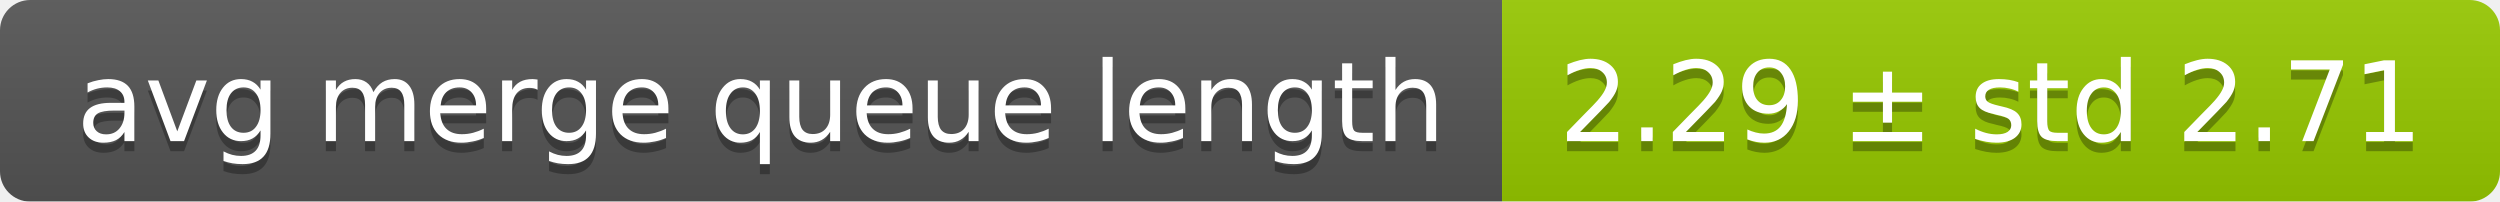
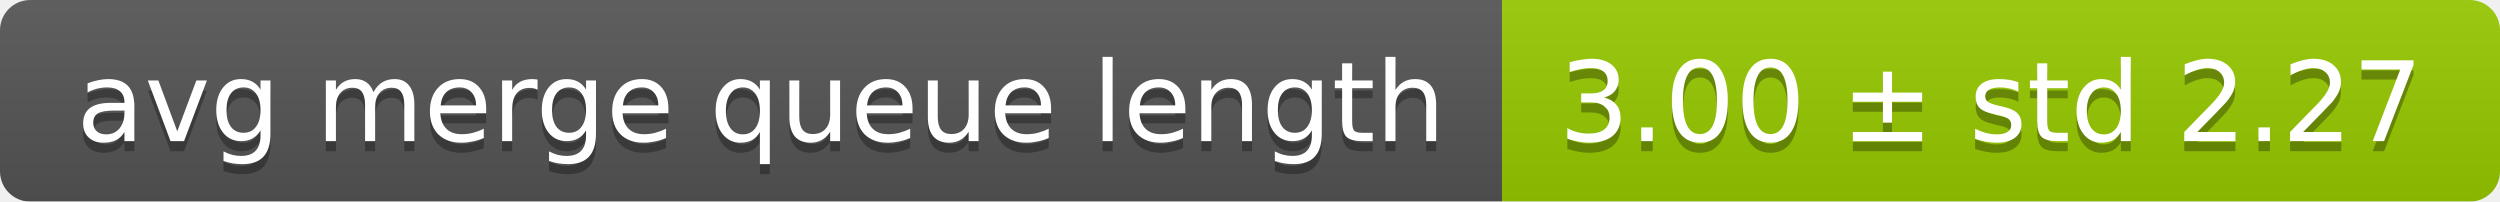
<svg xmlns="http://www.w3.org/2000/svg" width="248" height="20">
  <linearGradient id="smooth" x2="0" y2="100%">
    <stop offset="0" stop-color="#bbb" stop-opacity=".1" />
    <stop offset="1" stop-opacity=".1" />
  </linearGradient>
  <mask id="round">
    <rect width="248" height="20" rx="3" fill="#fff" />
  </mask>
  <g mask="url(#round)">
    <rect width="149" height="20" fill="#555" />
    <rect x="149" width="99" height="20" fill="#97ca00" />
    <rect width="248" height="20" fill="url(#smooth)" />
  </g>
  <g fill="#fff" text-anchor="middle" font-family="DejaVu Sans,Verdana,Geneva,sans-serif" font-size="11">
    <text x="75.5" y="15" fill="#010101" fill-opacity=".3">avg merge queue length</text>
    <text x="75.5" y="14">avg merge queue length</text>
-     <text x="197.5" y="15" fill="#010101" fill-opacity=".3">2.29 ± std 2.71</text>
-     <text x="197.5" y="14">2.29 ± std 2.71</text>
+     <text x="197.5" y="15" fill="#010101" fill-opacity=".3">3.00 ± std 2.27</text>
+     <text x="197.5" y="14">3.00 ± std 2.27</text>
  </g>
</svg>
